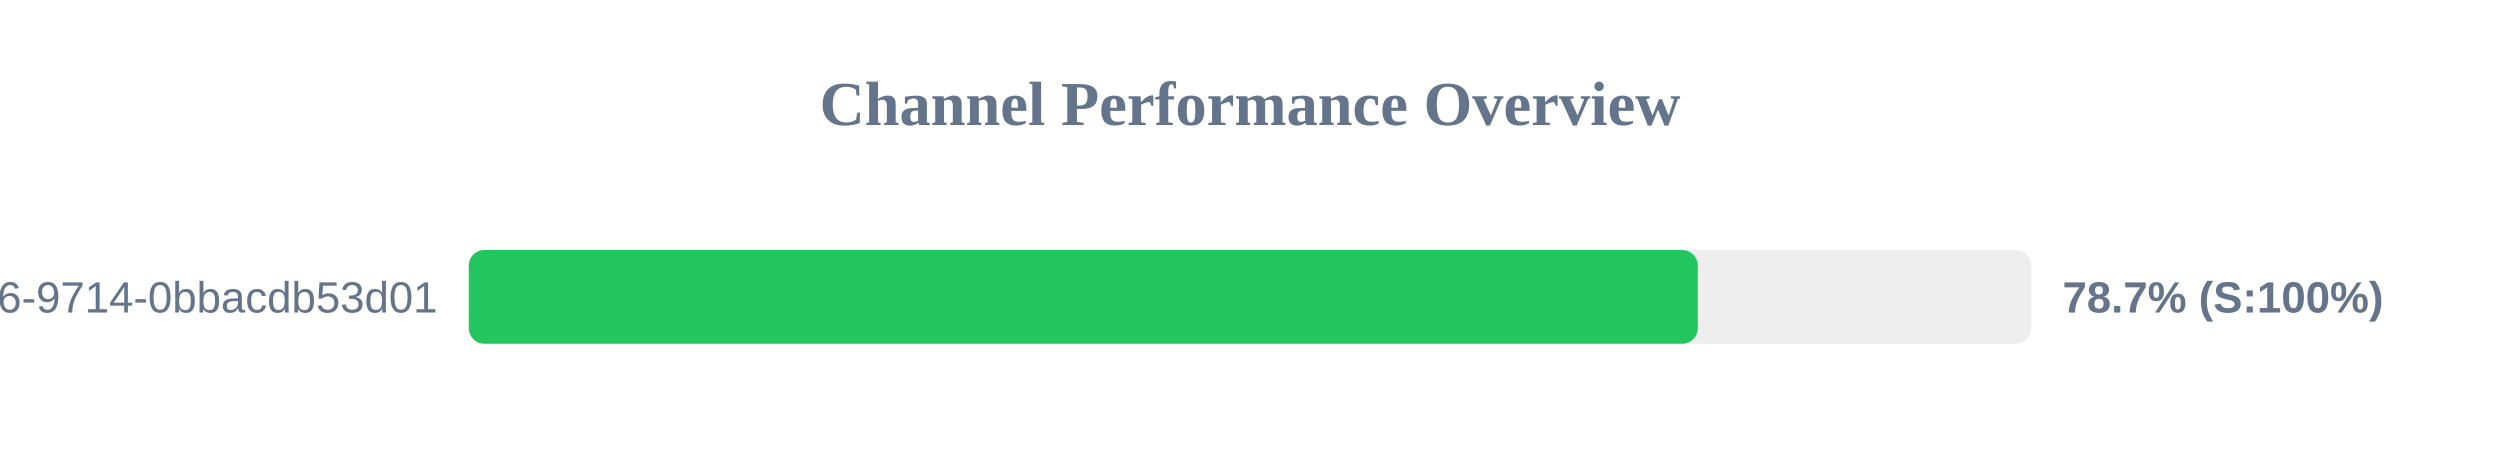
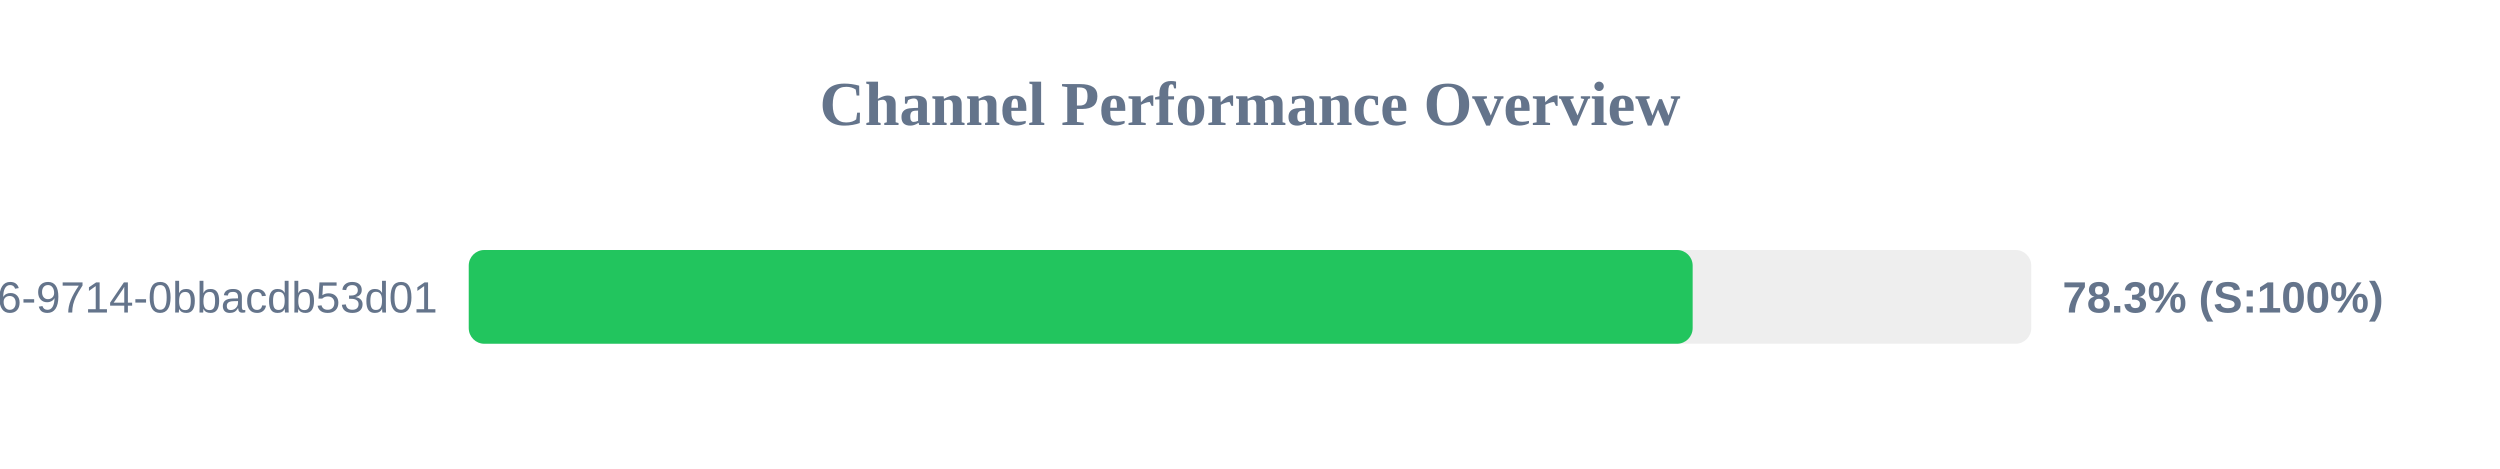
<svg xmlns="http://www.w3.org/2000/svg" width="800" height="150" version="1.1">
  <style>
        .row { font: 14px Arial; fill: #64748b; }
        .score { font: bold 14px Arial; fill: #64748b; }
    </style>
  <text x="400" y="40" text-anchor="middle" font-size="20px" font-weight="bold" fill="#64748b">Channel Performance Overview</text>
  <rect x="150" y="80" width="500" height="30" fill="#eee" rx="5" />
-   <rect x="150" y="80" width="393.3" height="30" fill="#22c55e" rx="5" />
+   <rect x="150" y="80" width="391.65" height="30" fill="#22c55e" rx="5" />
  <text x="140" y="100" text-anchor="end" class="row">?uuid=23125f6e-ec56-4c26-9714-0bbacdb53d01</text>
-   <text x="660" y="100" text-anchor="start" class="score">78.7% (S:100%)</text>
+   <text x="660" y="100" text-anchor="start" class="score">78.3% (S:100%)</text>
</svg>
